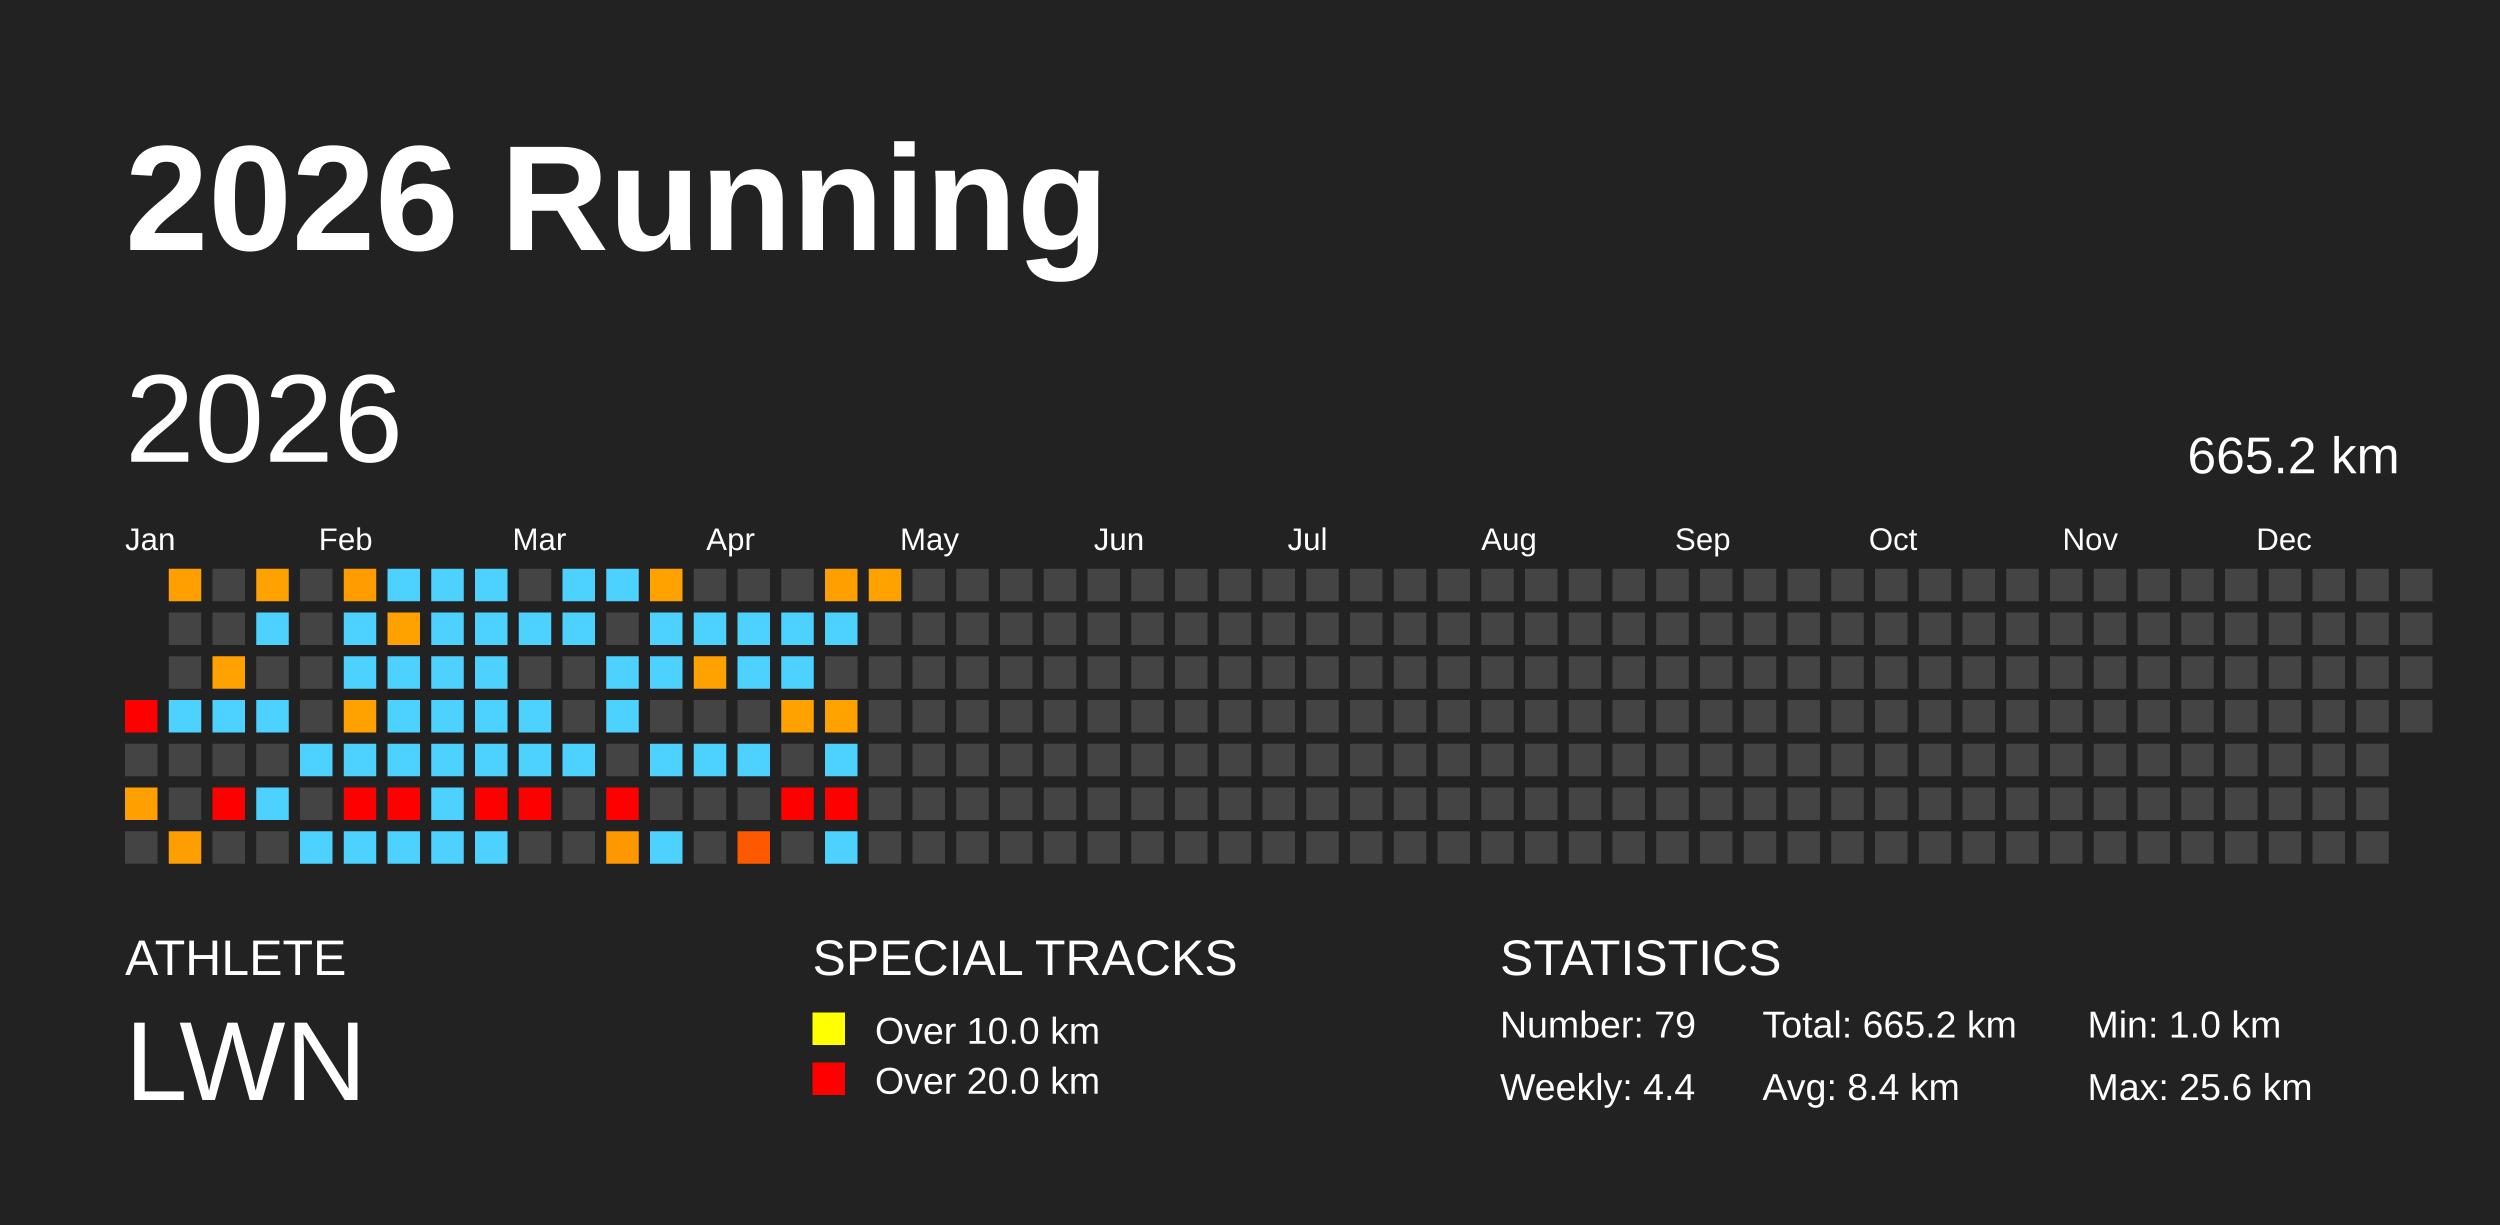
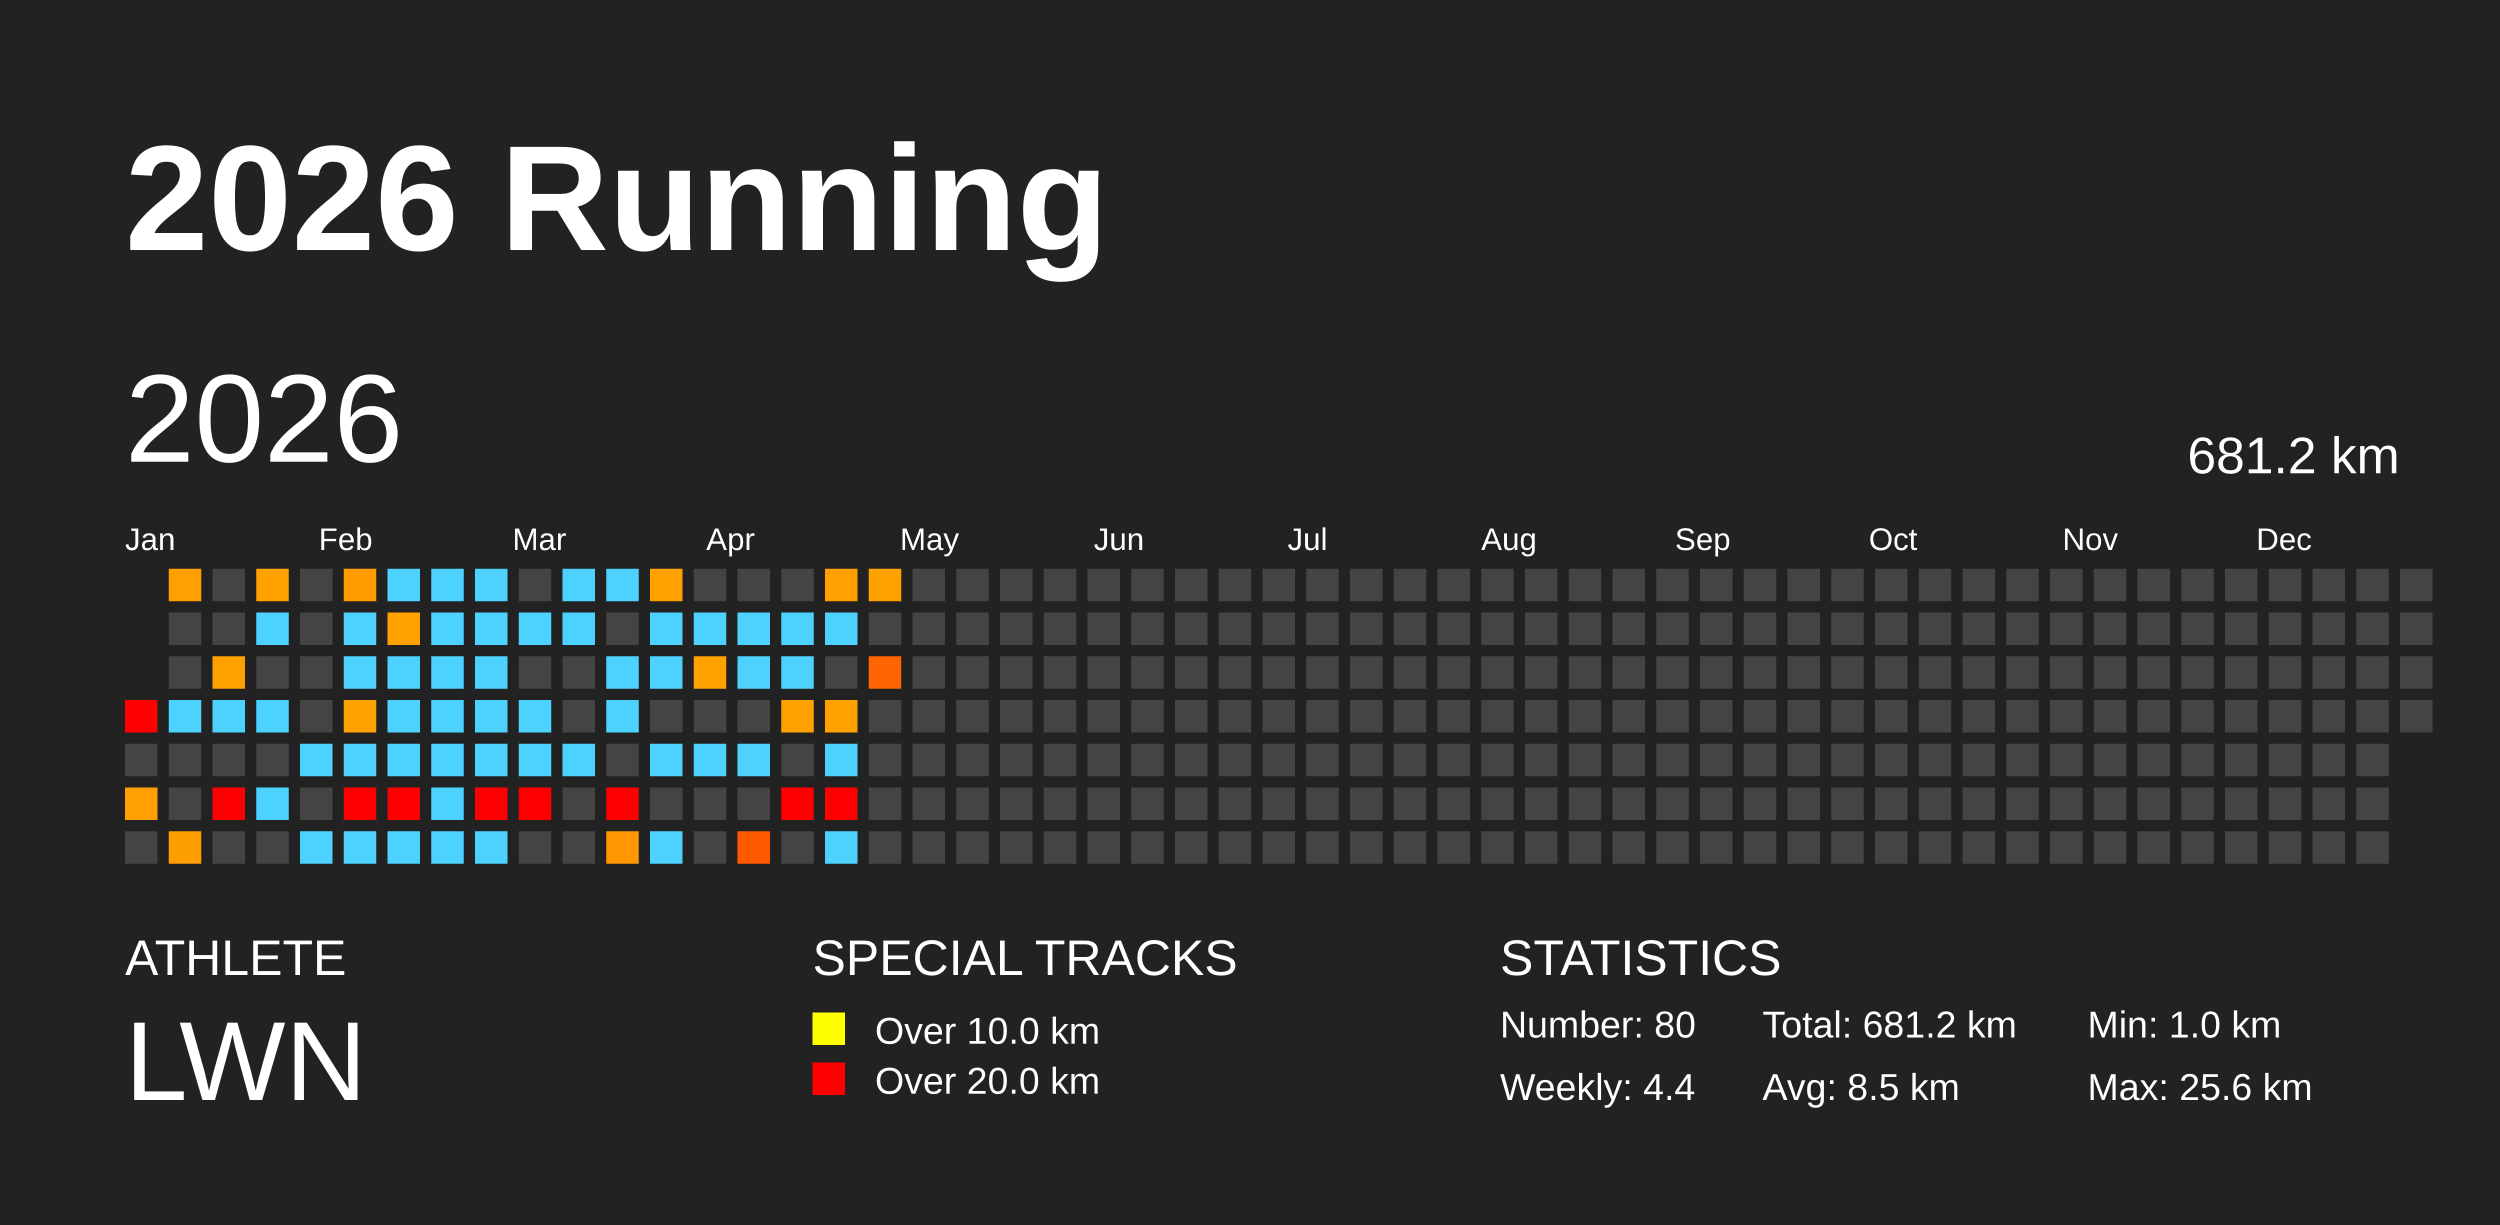
<svg xmlns="http://www.w3.org/2000/svg" baseProfile="full" height="98mm" version="1.1" viewBox="0,0,200,98" width="200mm">
  <defs />
  <rect fill="#222222" height="98" width="200" x="0" y="0" />
  <text fill="#FFFFFF" style="font-size:12px; font-family:Arial; font-weight:bold;" x="10" y="20">2026 Running</text>
  <text fill="#FFFFFF" style="font-size:4px; font-family:Arial" x="10" y="78">ATHLETE</text>
  <text fill="#FFFFFF" style="font-size:9px; font-family:Arial" x="10" y="88">LWN</text>
  <text fill="#FFFFFF" style="font-size:4px; font-family:Arial" x="65" y="78">SPECIAL TRACKS</text>
  <rect fill="yellow" height="2.6" width="2.6" x="65" y="81" />
  <text fill="#FFFFFF" style="font-size:3px; font-family:Arial" x="70" y="83.5">Over 10.0 km</text>
  <rect fill="red" height="2.6" width="2.6" x="65" y="85" />
  <text fill="#FFFFFF" style="font-size:3px; font-family:Arial" x="70" y="87.5">Over 20.0 km</text>
  <text fill="#FFFFFF" style="font-size:4px; font-family:Arial" x="120" y="78">STATISTICS</text>
-   <text fill="#FFFFFF" style="font-size:3px; font-family:Arial" x="120" y="83">Number: 79</text>
+   <text fill="#FFFFFF" style="font-size:3px; font-family:Arial" x="120" y="83">Number: 80</text>
  <text fill="#FFFFFF" style="font-size:3px; font-family:Arial" x="120" y="88">Weekly: 4.4</text>
-   <text fill="#FFFFFF" style="font-size:3px; font-family:Arial" x="141" y="83">Total: 665.2 km</text>
-   <text fill="#FFFFFF" style="font-size:3px; font-family:Arial" x="141" y="88">Avg: 8.4 km</text>
+   <text fill="#FFFFFF" style="font-size:3px; font-family:Arial" x="141" y="83">Total: 681.2 km</text>
+   <text fill="#FFFFFF" style="font-size:3px; font-family:Arial" x="141" y="88">Avg: 8.5 km</text>
  <text fill="#FFFFFF" style="font-size:3px; font-family:Arial" x="167" y="83">Min: 1.0 km</text>
  <text fill="#FFFFFF" style="font-size:3px; font-family:Arial" x="167" y="88">Max: 25.6 km</text>
  <text dominant-baseline="hanging" fill="#FFFFFF" style="font-size:10.0px; font-family:Arial;" x="10" y="30">2026</text>
-   <text dominant-baseline="hanging" fill="#FFFFFF" style="font-size:4.125px; font-family:Arial;" x="175" y="35">665.2 km</text>
+   <text dominant-baseline="hanging" fill="#FFFFFF" style="font-size:4.125px; font-family:Arial;" x="175" y="35">681.2 km</text>
  <text fill="#FFFFFF" style="font-size:2.5px; font-family:Arial" x="10.0" y="44">Jan</text>
  <text fill="#FFFFFF" style="font-size:2.5px; font-family:Arial" x="25.5" y="44">Feb</text>
  <text fill="#FFFFFF" style="font-size:2.5px; font-family:Arial" x="41.0" y="44">Mar</text>
  <text fill="#FFFFFF" style="font-size:2.5px; font-family:Arial" x="56.5" y="44">Apr</text>
  <text fill="#FFFFFF" style="font-size:2.5px; font-family:Arial" x="72.0" y="44">May</text>
  <text fill="#FFFFFF" style="font-size:2.5px; font-family:Arial" x="87.5" y="44">Jun</text>
  <text fill="#FFFFFF" style="font-size:2.5px; font-family:Arial" x="103.0" y="44">Jul</text>
  <text fill="#FFFFFF" style="font-size:2.5px; font-family:Arial" x="118.5" y="44">Aug</text>
  <text fill="#FFFFFF" style="font-size:2.5px; font-family:Arial" x="134.0" y="44">Sep</text>
  <text fill="#FFFFFF" style="font-size:2.5px; font-family:Arial" x="149.5" y="44">Oct</text>
  <text fill="#FFFFFF" style="font-size:2.5px; font-family:Arial" x="165.0" y="44">Nov</text>
  <text fill="#FFFFFF" style="font-size:2.5px; font-family:Arial" x="180.5" y="44">Dec</text>
  <rect fill="red" height="2.6" width="2.6" x="10.0" y="56.0" />
  <rect fill="#444444" height="2.6" width="2.6" x="10.0" y="59.5" />
  <rect fill="#ffa000" height="2.6" width="2.6" x="10.0" y="63.0" />
  <rect fill="#444444" height="2.6" width="2.6" x="10.0" y="66.5" />
  <rect fill="#ffa000" height="2.6" width="2.6" x="13.5" y="45.5" />
  <rect fill="#444444" height="2.6" width="2.6" x="13.5" y="49.0" />
  <rect fill="#444444" height="2.6" width="2.6" x="13.5" y="52.5" />
  <rect fill="#4dd2ff" height="2.6" width="2.6" x="13.5" y="56.0" />
  <rect fill="#444444" height="2.6" width="2.6" x="13.5" y="59.5" />
  <rect fill="#444444" height="2.6" width="2.6" x="13.5" y="63.0" />
  <rect fill="#ff9e00" height="2.6" width="2.6" x="13.5" y="66.5" />
  <rect fill="#444444" height="2.6" width="2.6" x="17.0" y="45.5" />
  <rect fill="#444444" height="2.6" width="2.6" x="17.0" y="49.0" />
  <rect fill="#ffa200" height="2.6" width="2.6" x="17.0" y="52.5" />
  <rect fill="#4dd2ff" height="2.6" width="2.6" x="17.0" y="56.0" />
  <rect fill="#444444" height="2.6" width="2.6" x="17.0" y="59.5" />
  <rect fill="red" height="2.6" width="2.6" x="17.0" y="63.0" />
  <rect fill="#444444" height="2.6" width="2.6" x="17.0" y="66.5" />
  <rect fill="#ffa200" height="2.6" width="2.6" x="20.5" y="45.5" />
  <rect fill="#4dd2ff" height="2.6" width="2.6" x="20.5" y="49.0" />
  <rect fill="#444444" height="2.6" width="2.6" x="20.5" y="52.5" />
  <rect fill="#4dd2ff" height="2.6" width="2.6" x="20.5" y="56.0" />
  <rect fill="#444444" height="2.6" width="2.6" x="20.5" y="59.5" />
  <rect fill="#4dd2ff" height="2.6" width="2.6" x="20.5" y="63.0" />
  <rect fill="#444444" height="2.6" width="2.6" x="20.5" y="66.5" />
  <rect fill="#444444" height="2.6" width="2.6" x="24.0" y="45.5" />
  <rect fill="#444444" height="2.6" width="2.6" x="24.0" y="49.0" />
  <rect fill="#444444" height="2.6" width="2.6" x="24.0" y="52.5" />
  <rect fill="#444444" height="2.6" width="2.6" x="24.0" y="56.0" />
  <rect fill="#4dd2ff" height="2.6" width="2.6" x="24.0" y="59.5" />
  <rect fill="#444444" height="2.6" width="2.6" x="24.0" y="63.0" />
  <rect fill="#4dd2ff" height="2.6" width="2.6" x="24.0" y="66.5" />
  <rect fill="#ff9d00" height="2.6" width="2.6" x="27.5" y="45.5" />
  <rect fill="#4dd2ff" height="2.6" width="2.6" x="27.5" y="49.0" />
  <rect fill="#4dd2ff" height="2.6" width="2.6" x="27.5" y="52.5" />
  <rect fill="#ffa200" height="2.6" width="2.6" x="27.5" y="56.0" />
  <rect fill="#4dd2ff" height="2.6" width="2.6" x="27.5" y="59.5" />
  <rect fill="red" height="2.6" width="2.6" x="27.5" y="63.0" />
  <rect fill="#4dd2ff" height="2.6" width="2.6" x="27.5" y="66.5" />
  <rect fill="#4dd2ff" height="2.6" width="2.6" x="31.0" y="45.5" />
  <rect fill="#ffa200" height="2.6" width="2.6" x="31.0" y="49.0" />
  <rect fill="#4dd2ff" height="2.6" width="2.6" x="31.0" y="52.5" />
  <rect fill="#4dd2ff" height="2.6" width="2.6" x="31.0" y="56.0" />
  <rect fill="#4dd2ff" height="2.6" width="2.6" x="31.0" y="59.5" />
  <rect fill="red" height="2.6" width="2.6" x="31.0" y="63.0" />
  <rect fill="#4dd2ff" height="2.6" width="2.6" x="31.0" y="66.5" />
  <rect fill="#4dd2ff" height="2.6" width="2.6" x="34.5" y="45.5" />
  <rect fill="#4dd2ff" height="2.6" width="2.6" x="34.5" y="49.0" />
  <rect fill="#4dd2ff" height="2.6" width="2.6" x="34.5" y="52.5" />
  <rect fill="#4dd2ff" height="2.6" width="2.6" x="34.5" y="56.0" />
  <rect fill="#4dd2ff" height="2.6" width="2.6" x="34.5" y="59.5" />
  <rect fill="#4dd2ff" height="2.6" width="2.6" x="34.5" y="63.0" />
  <rect fill="#4dd2ff" height="2.6" width="2.6" x="34.5" y="66.5" />
  <rect fill="#4dd2ff" height="2.6" width="2.6" x="38.0" y="45.5" />
  <rect fill="#4dd2ff" height="2.6" width="2.6" x="38.0" y="49.0" />
  <rect fill="#4dd2ff" height="2.6" width="2.6" x="38.0" y="52.5" />
  <rect fill="#4dd2ff" height="2.6" width="2.6" x="38.0" y="56.0" />
  <rect fill="#4dd2ff" height="2.6" width="2.6" x="38.0" y="59.5" />
  <rect fill="red" height="2.6" width="2.6" x="38.0" y="63.0" />
  <rect fill="#4dd2ff" height="2.6" width="2.6" x="38.0" y="66.5" />
  <rect fill="#444444" height="2.6" width="2.6" x="41.5" y="45.5" />
  <rect fill="#4dd2ff" height="2.6" width="2.6" x="41.5" y="49.0" />
  <rect fill="#444444" height="2.6" width="2.6" x="41.5" y="52.5" />
  <rect fill="#4dd2ff" height="2.6" width="2.6" x="41.5" y="56.0" />
  <rect fill="#4dd2ff" height="2.6" width="2.6" x="41.5" y="59.5" />
  <rect fill="red" height="2.6" width="2.6" x="41.5" y="63.0" />
  <rect fill="#444444" height="2.6" width="2.6" x="41.5" y="66.5" />
  <rect fill="#4dd2ff" height="2.6" width="2.6" x="45.0" y="45.5" />
  <rect fill="#4dd2ff" height="2.6" width="2.6" x="45.0" y="49.0" />
  <rect fill="#444444" height="2.6" width="2.6" x="45.0" y="52.5" />
  <rect fill="#444444" height="2.6" width="2.6" x="45.0" y="56.0" />
  <rect fill="#4dd2ff" height="2.6" width="2.6" x="45.0" y="59.5" />
  <rect fill="#444444" height="2.6" width="2.6" x="45.0" y="63.0" />
  <rect fill="#444444" height="2.6" width="2.6" x="45.0" y="66.5" />
  <rect fill="#4dd2ff" height="2.6" width="2.6" x="48.5" y="45.5" />
  <rect fill="#444444" height="2.6" width="2.6" x="48.5" y="49.0" />
  <rect fill="#4dd2ff" height="2.6" width="2.6" x="48.5" y="52.5" />
  <rect fill="#4dd2ff" height="2.6" width="2.6" x="48.5" y="56.0" />
  <rect fill="#444444" height="2.6" width="2.6" x="48.5" y="59.5" />
  <rect fill="red" height="2.6" width="2.6" x="48.5" y="63.0" />
  <rect fill="#ff9800" height="2.6" width="2.6" x="48.5" y="66.5" />
  <rect fill="#ffa200" height="2.6" width="2.6" x="52.0" y="45.5" />
  <rect fill="#4dd2ff" height="2.6" width="2.6" x="52.0" y="49.0" />
  <rect fill="#4dd2ff" height="2.6" width="2.6" x="52.0" y="52.5" />
  <rect fill="#444444" height="2.6" width="2.6" x="52.0" y="56.0" />
  <rect fill="#4dd2ff" height="2.6" width="2.6" x="52.0" y="59.5" />
  <rect fill="#444444" height="2.6" width="2.6" x="52.0" y="63.0" />
  <rect fill="#4dd2ff" height="2.6" width="2.6" x="52.0" y="66.5" />
  <rect fill="#444444" height="2.6" width="2.6" x="55.5" y="45.5" />
  <rect fill="#4dd2ff" height="2.6" width="2.6" x="55.5" y="49.0" />
  <rect fill="#ffa200" height="2.6" width="2.6" x="55.5" y="52.5" />
  <rect fill="#444444" height="2.6" width="2.6" x="55.5" y="56.0" />
  <rect fill="#4dd2ff" height="2.6" width="2.6" x="55.5" y="59.5" />
  <rect fill="#444444" height="2.6" width="2.6" x="55.5" y="63.0" />
  <rect fill="#444444" height="2.6" width="2.6" x="55.5" y="66.5" />
  <rect fill="#444444" height="2.6" width="2.6" x="59.0" y="45.5" />
  <rect fill="#4dd2ff" height="2.6" width="2.6" x="59.0" y="49.0" />
  <rect fill="#4dd2ff" height="2.6" width="2.6" x="59.0" y="52.5" />
  <rect fill="#444444" height="2.6" width="2.6" x="59.0" y="56.0" />
  <rect fill="#4dd2ff" height="2.6" width="2.6" x="59.0" y="59.5" />
  <rect fill="#444444" height="2.6" width="2.6" x="59.0" y="63.0" />
  <rect fill="#ff5900" height="2.6" width="2.6" x="59.0" y="66.5" />
  <rect fill="#444444" height="2.6" width="2.6" x="62.5" y="45.5" />
  <rect fill="#4dd2ff" height="2.6" width="2.6" x="62.5" y="49.0" />
  <rect fill="#4dd2ff" height="2.6" width="2.6" x="62.5" y="52.5" />
  <rect fill="#ffa200" height="2.6" width="2.6" x="62.5" y="56.0" />
  <rect fill="#444444" height="2.6" width="2.6" x="62.5" y="59.5" />
  <rect fill="red" height="2.6" width="2.6" x="62.5" y="63.0" />
  <rect fill="#444444" height="2.6" width="2.6" x="62.5" y="66.5" />
  <rect fill="#ffa000" height="2.6" width="2.6" x="66.0" y="45.5" />
  <rect fill="#4dd2ff" height="2.6" width="2.6" x="66.0" y="49.0" />
  <rect fill="#444444" height="2.6" width="2.6" x="66.0" y="52.5" />
  <rect fill="#ffa200" height="2.6" width="2.6" x="66.0" y="56.0" />
  <rect fill="#4dd2ff" height="2.6" width="2.6" x="66.0" y="59.5" />
  <rect fill="red" height="2.6" width="2.6" x="66.0" y="63.0" />
  <rect fill="#4dd2ff" height="2.6" width="2.6" x="66.0" y="66.5" />
  <rect fill="#ffa200" height="2.6" width="2.6" x="69.5" y="45.5" />
  <rect fill="#444444" height="2.6" width="2.6" x="69.5" y="49.0" />
-   <rect fill="#444444" height="2.6" width="2.6" x="69.5" y="52.5" />
+   <rect fill="#ff6400" height="2.6" width="2.6" x="69.5" y="52.5" />
  <rect fill="#444444" height="2.6" width="2.6" x="69.5" y="56.0" />
  <rect fill="#444444" height="2.6" width="2.6" x="69.5" y="59.5" />
  <rect fill="#444444" height="2.6" width="2.6" x="69.5" y="63.0" />
  <rect fill="#444444" height="2.6" width="2.6" x="69.5" y="66.5" />
  <rect fill="#444444" height="2.6" width="2.6" x="73.0" y="45.5" />
  <rect fill="#444444" height="2.6" width="2.6" x="73.0" y="49.0" />
  <rect fill="#444444" height="2.6" width="2.6" x="73.0" y="52.5" />
  <rect fill="#444444" height="2.6" width="2.6" x="73.0" y="56.0" />
  <rect fill="#444444" height="2.6" width="2.6" x="73.0" y="59.5" />
  <rect fill="#444444" height="2.6" width="2.6" x="73.0" y="63.0" />
  <rect fill="#444444" height="2.6" width="2.6" x="73.0" y="66.5" />
  <rect fill="#444444" height="2.6" width="2.6" x="76.5" y="45.5" />
  <rect fill="#444444" height="2.6" width="2.6" x="76.5" y="49.0" />
  <rect fill="#444444" height="2.6" width="2.6" x="76.5" y="52.5" />
  <rect fill="#444444" height="2.6" width="2.6" x="76.5" y="56.0" />
  <rect fill="#444444" height="2.6" width="2.6" x="76.5" y="59.5" />
  <rect fill="#444444" height="2.6" width="2.6" x="76.5" y="63.0" />
  <rect fill="#444444" height="2.6" width="2.6" x="76.5" y="66.5" />
  <rect fill="#444444" height="2.6" width="2.6" x="80.0" y="45.5" />
  <rect fill="#444444" height="2.6" width="2.6" x="80.0" y="49.0" />
  <rect fill="#444444" height="2.6" width="2.6" x="80.0" y="52.5" />
  <rect fill="#444444" height="2.6" width="2.6" x="80.0" y="56.0" />
  <rect fill="#444444" height="2.6" width="2.6" x="80.0" y="59.5" />
  <rect fill="#444444" height="2.6" width="2.6" x="80.0" y="63.0" />
  <rect fill="#444444" height="2.6" width="2.6" x="80.0" y="66.5" />
  <rect fill="#444444" height="2.6" width="2.6" x="83.5" y="45.5" />
  <rect fill="#444444" height="2.6" width="2.6" x="83.5" y="49.0" />
  <rect fill="#444444" height="2.6" width="2.6" x="83.5" y="52.5" />
  <rect fill="#444444" height="2.6" width="2.6" x="83.5" y="56.0" />
  <rect fill="#444444" height="2.6" width="2.6" x="83.5" y="59.5" />
  <rect fill="#444444" height="2.6" width="2.6" x="83.5" y="63.0" />
  <rect fill="#444444" height="2.6" width="2.6" x="83.5" y="66.5" />
  <rect fill="#444444" height="2.6" width="2.6" x="87.0" y="45.5" />
  <rect fill="#444444" height="2.6" width="2.6" x="87.0" y="49.0" />
  <rect fill="#444444" height="2.6" width="2.6" x="87.0" y="52.5" />
  <rect fill="#444444" height="2.6" width="2.6" x="87.0" y="56.0" />
  <rect fill="#444444" height="2.6" width="2.6" x="87.0" y="59.5" />
  <rect fill="#444444" height="2.6" width="2.6" x="87.0" y="63.0" />
  <rect fill="#444444" height="2.6" width="2.6" x="87.0" y="66.5" />
  <rect fill="#444444" height="2.6" width="2.6" x="90.5" y="45.5" />
  <rect fill="#444444" height="2.6" width="2.6" x="90.5" y="49.0" />
  <rect fill="#444444" height="2.6" width="2.6" x="90.5" y="52.5" />
  <rect fill="#444444" height="2.6" width="2.6" x="90.5" y="56.0" />
  <rect fill="#444444" height="2.6" width="2.6" x="90.5" y="59.5" />
  <rect fill="#444444" height="2.6" width="2.6" x="90.5" y="63.0" />
  <rect fill="#444444" height="2.6" width="2.6" x="90.5" y="66.5" />
  <rect fill="#444444" height="2.6" width="2.6" x="94.0" y="45.5" />
  <rect fill="#444444" height="2.6" width="2.6" x="94.0" y="49.0" />
  <rect fill="#444444" height="2.6" width="2.6" x="94.0" y="52.5" />
  <rect fill="#444444" height="2.6" width="2.6" x="94.0" y="56.0" />
  <rect fill="#444444" height="2.6" width="2.6" x="94.0" y="59.5" />
  <rect fill="#444444" height="2.6" width="2.6" x="94.0" y="63.0" />
  <rect fill="#444444" height="2.6" width="2.6" x="94.0" y="66.5" />
  <rect fill="#444444" height="2.6" width="2.6" x="97.5" y="45.5" />
  <rect fill="#444444" height="2.6" width="2.6" x="97.5" y="49.0" />
  <rect fill="#444444" height="2.6" width="2.6" x="97.5" y="52.5" />
  <rect fill="#444444" height="2.6" width="2.6" x="97.5" y="56.0" />
  <rect fill="#444444" height="2.6" width="2.6" x="97.5" y="59.5" />
  <rect fill="#444444" height="2.6" width="2.6" x="97.5" y="63.0" />
  <rect fill="#444444" height="2.6" width="2.6" x="97.5" y="66.5" />
  <rect fill="#444444" height="2.6" width="2.6" x="101.0" y="45.5" />
  <rect fill="#444444" height="2.6" width="2.6" x="101.0" y="49.0" />
  <rect fill="#444444" height="2.6" width="2.6" x="101.0" y="52.5" />
  <rect fill="#444444" height="2.6" width="2.6" x="101.0" y="56.0" />
  <rect fill="#444444" height="2.6" width="2.6" x="101.0" y="59.5" />
  <rect fill="#444444" height="2.6" width="2.6" x="101.0" y="63.0" />
  <rect fill="#444444" height="2.6" width="2.6" x="101.0" y="66.5" />
  <rect fill="#444444" height="2.6" width="2.6" x="104.5" y="45.5" />
  <rect fill="#444444" height="2.6" width="2.6" x="104.5" y="49.0" />
  <rect fill="#444444" height="2.6" width="2.6" x="104.5" y="52.5" />
  <rect fill="#444444" height="2.6" width="2.6" x="104.5" y="56.0" />
  <rect fill="#444444" height="2.6" width="2.6" x="104.5" y="59.5" />
  <rect fill="#444444" height="2.6" width="2.6" x="104.5" y="63.0" />
  <rect fill="#444444" height="2.6" width="2.6" x="104.5" y="66.5" />
  <rect fill="#444444" height="2.6" width="2.6" x="108.0" y="45.5" />
  <rect fill="#444444" height="2.6" width="2.6" x="108.0" y="49.0" />
  <rect fill="#444444" height="2.6" width="2.6" x="108.0" y="52.5" />
  <rect fill="#444444" height="2.6" width="2.6" x="108.0" y="56.0" />
  <rect fill="#444444" height="2.6" width="2.6" x="108.0" y="59.5" />
  <rect fill="#444444" height="2.6" width="2.6" x="108.0" y="63.0" />
  <rect fill="#444444" height="2.6" width="2.6" x="108.0" y="66.5" />
  <rect fill="#444444" height="2.6" width="2.6" x="111.5" y="45.5" />
  <rect fill="#444444" height="2.6" width="2.6" x="111.5" y="49.0" />
  <rect fill="#444444" height="2.6" width="2.6" x="111.5" y="52.5" />
  <rect fill="#444444" height="2.6" width="2.6" x="111.5" y="56.0" />
  <rect fill="#444444" height="2.6" width="2.6" x="111.5" y="59.5" />
  <rect fill="#444444" height="2.6" width="2.6" x="111.5" y="63.0" />
  <rect fill="#444444" height="2.6" width="2.6" x="111.5" y="66.5" />
  <rect fill="#444444" height="2.6" width="2.6" x="115.0" y="45.5" />
  <rect fill="#444444" height="2.6" width="2.6" x="115.0" y="49.0" />
  <rect fill="#444444" height="2.6" width="2.6" x="115.0" y="52.5" />
  <rect fill="#444444" height="2.6" width="2.6" x="115.0" y="56.0" />
  <rect fill="#444444" height="2.6" width="2.6" x="115.0" y="59.5" />
  <rect fill="#444444" height="2.6" width="2.6" x="115.0" y="63.0" />
  <rect fill="#444444" height="2.6" width="2.6" x="115.0" y="66.5" />
  <rect fill="#444444" height="2.6" width="2.6" x="118.5" y="45.5" />
  <rect fill="#444444" height="2.6" width="2.6" x="118.5" y="49.0" />
  <rect fill="#444444" height="2.6" width="2.6" x="118.5" y="52.5" />
  <rect fill="#444444" height="2.6" width="2.6" x="118.5" y="56.0" />
  <rect fill="#444444" height="2.6" width="2.6" x="118.5" y="59.5" />
  <rect fill="#444444" height="2.6" width="2.6" x="118.5" y="63.0" />
  <rect fill="#444444" height="2.6" width="2.6" x="118.5" y="66.5" />
  <rect fill="#444444" height="2.6" width="2.6" x="122.0" y="45.5" />
  <rect fill="#444444" height="2.6" width="2.6" x="122.0" y="49.0" />
  <rect fill="#444444" height="2.6" width="2.6" x="122.0" y="52.5" />
  <rect fill="#444444" height="2.6" width="2.6" x="122.0" y="56.0" />
  <rect fill="#444444" height="2.6" width="2.6" x="122.0" y="59.5" />
  <rect fill="#444444" height="2.6" width="2.6" x="122.0" y="63.0" />
  <rect fill="#444444" height="2.6" width="2.6" x="122.0" y="66.5" />
  <rect fill="#444444" height="2.6" width="2.6" x="125.5" y="45.5" />
  <rect fill="#444444" height="2.6" width="2.6" x="125.5" y="49.0" />
  <rect fill="#444444" height="2.6" width="2.6" x="125.5" y="52.5" />
  <rect fill="#444444" height="2.6" width="2.6" x="125.5" y="56.0" />
  <rect fill="#444444" height="2.6" width="2.6" x="125.5" y="59.5" />
  <rect fill="#444444" height="2.6" width="2.6" x="125.5" y="63.0" />
  <rect fill="#444444" height="2.6" width="2.6" x="125.5" y="66.5" />
  <rect fill="#444444" height="2.6" width="2.6" x="129.0" y="45.5" />
  <rect fill="#444444" height="2.6" width="2.6" x="129.0" y="49.0" />
  <rect fill="#444444" height="2.6" width="2.6" x="129.0" y="52.5" />
  <rect fill="#444444" height="2.6" width="2.6" x="129.0" y="56.0" />
  <rect fill="#444444" height="2.6" width="2.6" x="129.0" y="59.5" />
  <rect fill="#444444" height="2.6" width="2.6" x="129.0" y="63.0" />
  <rect fill="#444444" height="2.6" width="2.6" x="129.0" y="66.5" />
  <rect fill="#444444" height="2.6" width="2.6" x="132.5" y="45.5" />
  <rect fill="#444444" height="2.6" width="2.6" x="132.5" y="49.0" />
  <rect fill="#444444" height="2.6" width="2.6" x="132.5" y="52.5" />
  <rect fill="#444444" height="2.6" width="2.6" x="132.5" y="56.0" />
  <rect fill="#444444" height="2.6" width="2.6" x="132.5" y="59.5" />
  <rect fill="#444444" height="2.6" width="2.6" x="132.5" y="63.0" />
  <rect fill="#444444" height="2.6" width="2.6" x="132.5" y="66.5" />
  <rect fill="#444444" height="2.6" width="2.6" x="136.0" y="45.5" />
  <rect fill="#444444" height="2.6" width="2.6" x="136.0" y="49.0" />
  <rect fill="#444444" height="2.6" width="2.6" x="136.0" y="52.5" />
  <rect fill="#444444" height="2.6" width="2.6" x="136.0" y="56.0" />
  <rect fill="#444444" height="2.6" width="2.6" x="136.0" y="59.5" />
  <rect fill="#444444" height="2.6" width="2.6" x="136.0" y="63.0" />
  <rect fill="#444444" height="2.6" width="2.6" x="136.0" y="66.5" />
  <rect fill="#444444" height="2.6" width="2.6" x="139.5" y="45.5" />
  <rect fill="#444444" height="2.6" width="2.6" x="139.5" y="49.0" />
  <rect fill="#444444" height="2.6" width="2.6" x="139.5" y="52.5" />
  <rect fill="#444444" height="2.6" width="2.6" x="139.5" y="56.0" />
  <rect fill="#444444" height="2.6" width="2.6" x="139.5" y="59.5" />
  <rect fill="#444444" height="2.6" width="2.6" x="139.5" y="63.0" />
  <rect fill="#444444" height="2.6" width="2.6" x="139.5" y="66.5" />
  <rect fill="#444444" height="2.6" width="2.6" x="143.0" y="45.5" />
  <rect fill="#444444" height="2.6" width="2.6" x="143.0" y="49.0" />
  <rect fill="#444444" height="2.6" width="2.6" x="143.0" y="52.5" />
  <rect fill="#444444" height="2.6" width="2.6" x="143.0" y="56.0" />
  <rect fill="#444444" height="2.6" width="2.6" x="143.0" y="59.5" />
  <rect fill="#444444" height="2.6" width="2.6" x="143.0" y="63.0" />
  <rect fill="#444444" height="2.6" width="2.6" x="143.0" y="66.5" />
  <rect fill="#444444" height="2.6" width="2.6" x="146.5" y="45.5" />
  <rect fill="#444444" height="2.6" width="2.6" x="146.5" y="49.0" />
  <rect fill="#444444" height="2.6" width="2.6" x="146.5" y="52.5" />
  <rect fill="#444444" height="2.6" width="2.6" x="146.5" y="56.0" />
  <rect fill="#444444" height="2.6" width="2.6" x="146.5" y="59.5" />
  <rect fill="#444444" height="2.6" width="2.6" x="146.5" y="63.0" />
  <rect fill="#444444" height="2.6" width="2.6" x="146.5" y="66.5" />
  <rect fill="#444444" height="2.6" width="2.6" x="150.0" y="45.5" />
  <rect fill="#444444" height="2.6" width="2.6" x="150.0" y="49.0" />
  <rect fill="#444444" height="2.6" width="2.6" x="150.0" y="52.5" />
  <rect fill="#444444" height="2.6" width="2.6" x="150.0" y="56.0" />
  <rect fill="#444444" height="2.6" width="2.6" x="150.0" y="59.5" />
  <rect fill="#444444" height="2.6" width="2.6" x="150.0" y="63.0" />
  <rect fill="#444444" height="2.6" width="2.6" x="150.0" y="66.5" />
  <rect fill="#444444" height="2.6" width="2.6" x="153.5" y="45.5" />
  <rect fill="#444444" height="2.6" width="2.6" x="153.5" y="49.0" />
  <rect fill="#444444" height="2.6" width="2.6" x="153.5" y="52.5" />
  <rect fill="#444444" height="2.6" width="2.6" x="153.5" y="56.0" />
  <rect fill="#444444" height="2.6" width="2.6" x="153.5" y="59.5" />
  <rect fill="#444444" height="2.6" width="2.6" x="153.5" y="63.0" />
  <rect fill="#444444" height="2.6" width="2.6" x="153.5" y="66.5" />
  <rect fill="#444444" height="2.6" width="2.6" x="157.0" y="45.5" />
  <rect fill="#444444" height="2.6" width="2.6" x="157.0" y="49.0" />
  <rect fill="#444444" height="2.6" width="2.6" x="157.0" y="52.5" />
  <rect fill="#444444" height="2.6" width="2.6" x="157.0" y="56.0" />
  <rect fill="#444444" height="2.6" width="2.6" x="157.0" y="59.5" />
  <rect fill="#444444" height="2.6" width="2.6" x="157.0" y="63.0" />
  <rect fill="#444444" height="2.6" width="2.6" x="157.0" y="66.5" />
  <rect fill="#444444" height="2.6" width="2.6" x="160.5" y="45.5" />
  <rect fill="#444444" height="2.6" width="2.6" x="160.5" y="49.0" />
  <rect fill="#444444" height="2.6" width="2.6" x="160.5" y="52.5" />
  <rect fill="#444444" height="2.6" width="2.6" x="160.5" y="56.0" />
  <rect fill="#444444" height="2.6" width="2.6" x="160.5" y="59.5" />
  <rect fill="#444444" height="2.6" width="2.6" x="160.5" y="63.0" />
  <rect fill="#444444" height="2.6" width="2.6" x="160.5" y="66.5" />
  <rect fill="#444444" height="2.6" width="2.6" x="164.0" y="45.5" />
  <rect fill="#444444" height="2.6" width="2.6" x="164.0" y="49.0" />
  <rect fill="#444444" height="2.6" width="2.6" x="164.0" y="52.5" />
  <rect fill="#444444" height="2.6" width="2.6" x="164.0" y="56.0" />
  <rect fill="#444444" height="2.6" width="2.6" x="164.0" y="59.5" />
  <rect fill="#444444" height="2.6" width="2.6" x="164.0" y="63.0" />
  <rect fill="#444444" height="2.6" width="2.6" x="164.0" y="66.5" />
  <rect fill="#444444" height="2.6" width="2.6" x="167.5" y="45.5" />
  <rect fill="#444444" height="2.6" width="2.6" x="167.5" y="49.0" />
  <rect fill="#444444" height="2.6" width="2.6" x="167.5" y="52.5" />
  <rect fill="#444444" height="2.6" width="2.6" x="167.5" y="56.0" />
  <rect fill="#444444" height="2.6" width="2.6" x="167.5" y="59.5" />
  <rect fill="#444444" height="2.6" width="2.6" x="167.5" y="63.0" />
  <rect fill="#444444" height="2.6" width="2.6" x="167.5" y="66.5" />
  <rect fill="#444444" height="2.6" width="2.6" x="171.0" y="45.5" />
  <rect fill="#444444" height="2.6" width="2.6" x="171.0" y="49.0" />
  <rect fill="#444444" height="2.6" width="2.6" x="171.0" y="52.5" />
  <rect fill="#444444" height="2.6" width="2.6" x="171.0" y="56.0" />
  <rect fill="#444444" height="2.6" width="2.6" x="171.0" y="59.5" />
  <rect fill="#444444" height="2.6" width="2.6" x="171.0" y="63.0" />
  <rect fill="#444444" height="2.6" width="2.6" x="171.0" y="66.5" />
  <rect fill="#444444" height="2.6" width="2.6" x="174.5" y="45.5" />
  <rect fill="#444444" height="2.6" width="2.6" x="174.5" y="49.0" />
  <rect fill="#444444" height="2.6" width="2.6" x="174.5" y="52.5" />
  <rect fill="#444444" height="2.6" width="2.6" x="174.5" y="56.0" />
  <rect fill="#444444" height="2.6" width="2.6" x="174.5" y="59.5" />
  <rect fill="#444444" height="2.6" width="2.6" x="174.5" y="63.0" />
  <rect fill="#444444" height="2.6" width="2.6" x="174.5" y="66.5" />
  <rect fill="#444444" height="2.6" width="2.6" x="178.0" y="45.5" />
  <rect fill="#444444" height="2.6" width="2.6" x="178.0" y="49.0" />
  <rect fill="#444444" height="2.6" width="2.6" x="178.0" y="52.5" />
  <rect fill="#444444" height="2.6" width="2.6" x="178.0" y="56.0" />
  <rect fill="#444444" height="2.6" width="2.6" x="178.0" y="59.5" />
  <rect fill="#444444" height="2.6" width="2.6" x="178.0" y="63.0" />
  <rect fill="#444444" height="2.6" width="2.6" x="178.0" y="66.5" />
  <rect fill="#444444" height="2.6" width="2.6" x="181.5" y="45.5" />
  <rect fill="#444444" height="2.6" width="2.6" x="181.5" y="49.0" />
  <rect fill="#444444" height="2.6" width="2.6" x="181.5" y="52.5" />
  <rect fill="#444444" height="2.6" width="2.6" x="181.5" y="56.0" />
  <rect fill="#444444" height="2.6" width="2.6" x="181.5" y="59.5" />
  <rect fill="#444444" height="2.6" width="2.6" x="181.5" y="63.0" />
  <rect fill="#444444" height="2.6" width="2.6" x="181.5" y="66.5" />
  <rect fill="#444444" height="2.6" width="2.6" x="185.0" y="45.5" />
  <rect fill="#444444" height="2.6" width="2.6" x="185.0" y="49.0" />
  <rect fill="#444444" height="2.6" width="2.6" x="185.0" y="52.5" />
  <rect fill="#444444" height="2.6" width="2.6" x="185.0" y="56.0" />
  <rect fill="#444444" height="2.6" width="2.6" x="185.0" y="59.5" />
  <rect fill="#444444" height="2.6" width="2.6" x="185.0" y="63.0" />
  <rect fill="#444444" height="2.6" width="2.6" x="185.0" y="66.5" />
  <rect fill="#444444" height="2.6" width="2.6" x="188.5" y="45.5" />
  <rect fill="#444444" height="2.6" width="2.6" x="188.5" y="49.0" />
  <rect fill="#444444" height="2.6" width="2.6" x="188.5" y="52.5" />
  <rect fill="#444444" height="2.6" width="2.6" x="188.5" y="56.0" />
  <rect fill="#444444" height="2.6" width="2.6" x="188.5" y="59.5" />
  <rect fill="#444444" height="2.6" width="2.6" x="188.5" y="63.0" />
  <rect fill="#444444" height="2.6" width="2.6" x="188.5" y="66.5" />
  <rect fill="#444444" height="2.6" width="2.6" x="192.0" y="45.5" />
  <rect fill="#444444" height="2.6" width="2.6" x="192.0" y="49.0" />
  <rect fill="#444444" height="2.6" width="2.6" x="192.0" y="52.5" />
  <rect fill="#444444" height="2.6" width="2.6" x="192.0" y="56.0" />
</svg>
